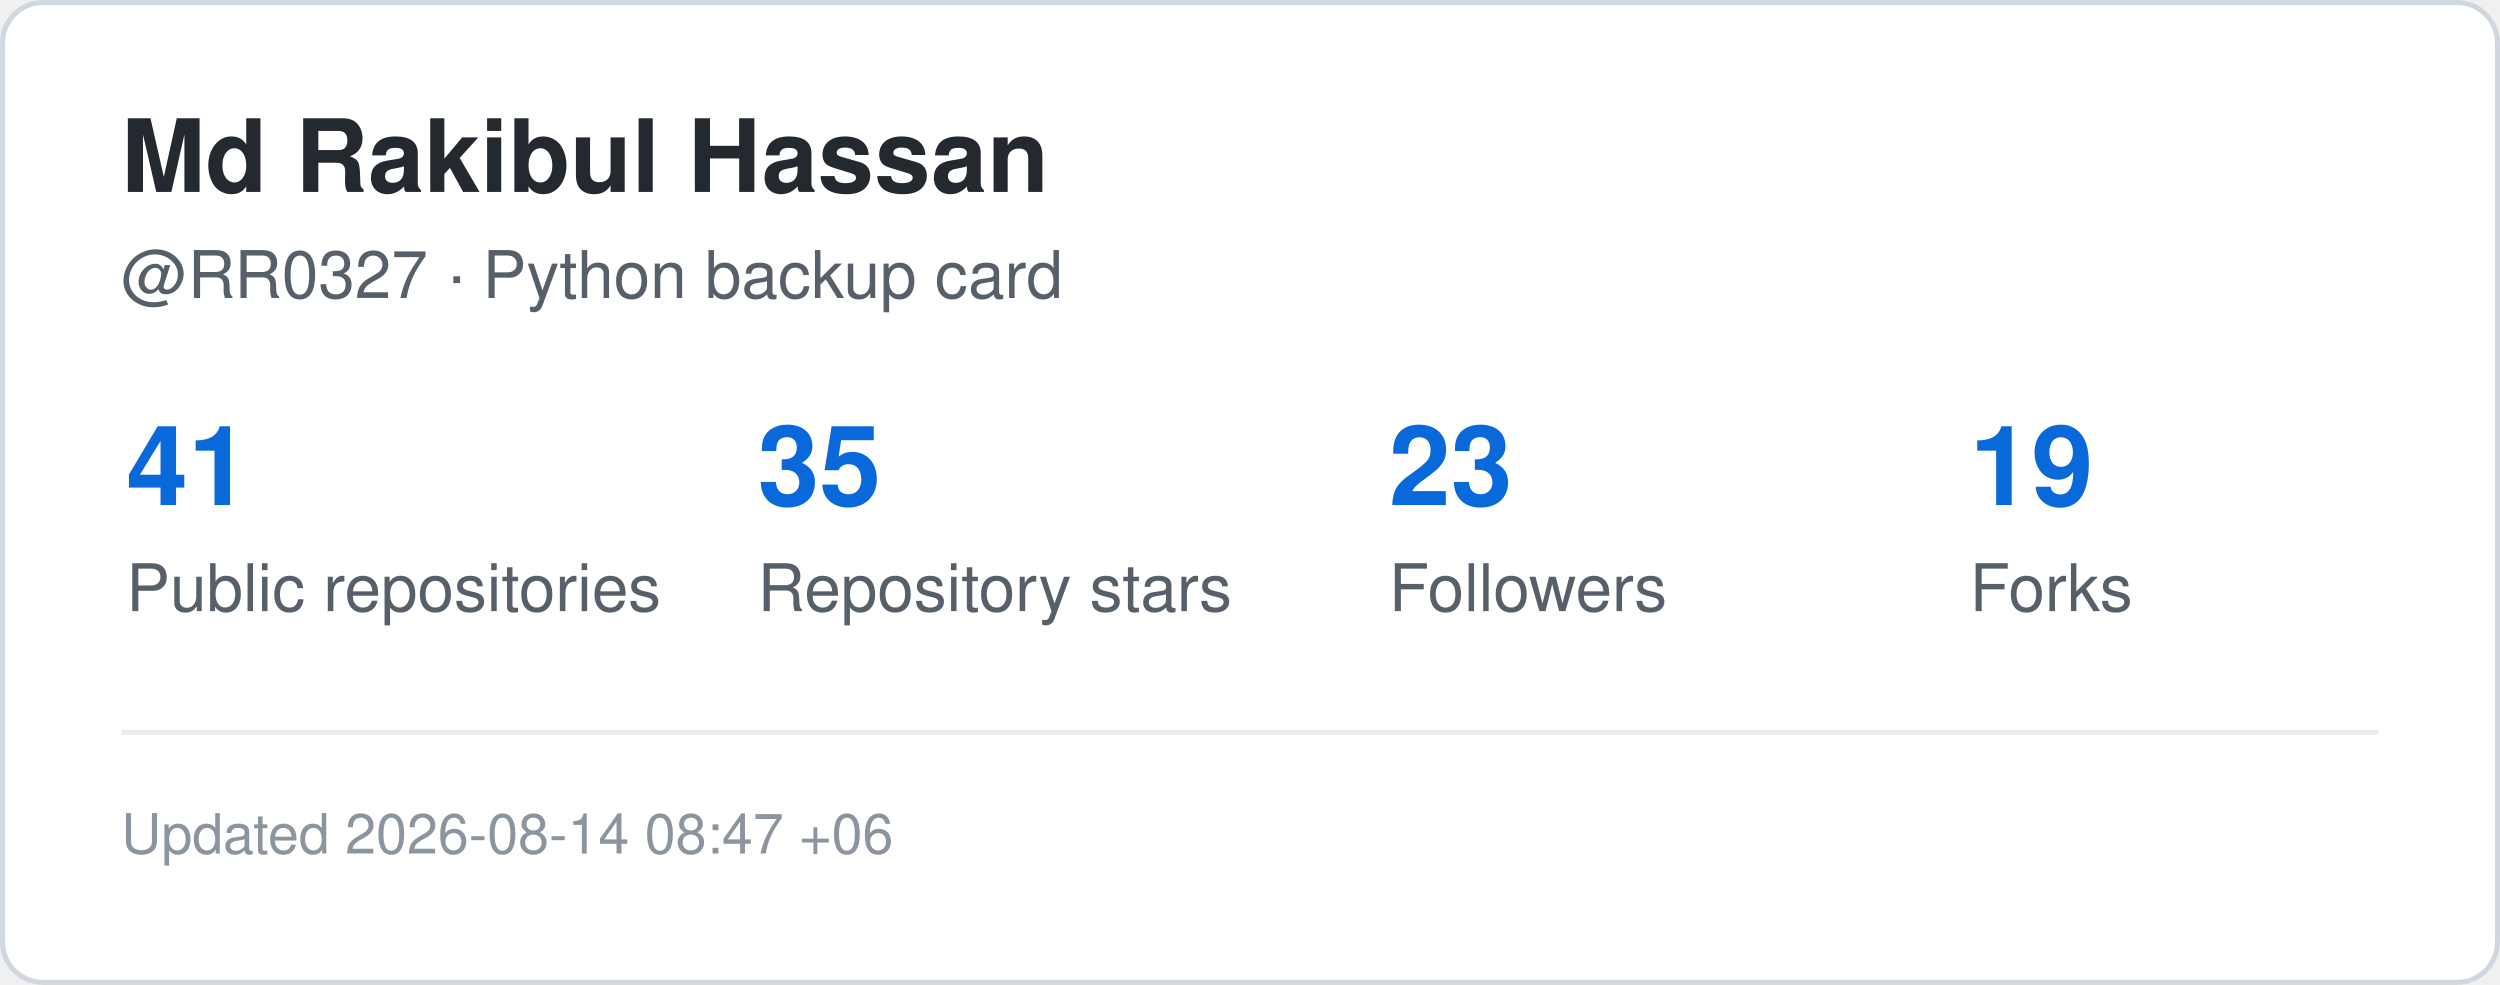
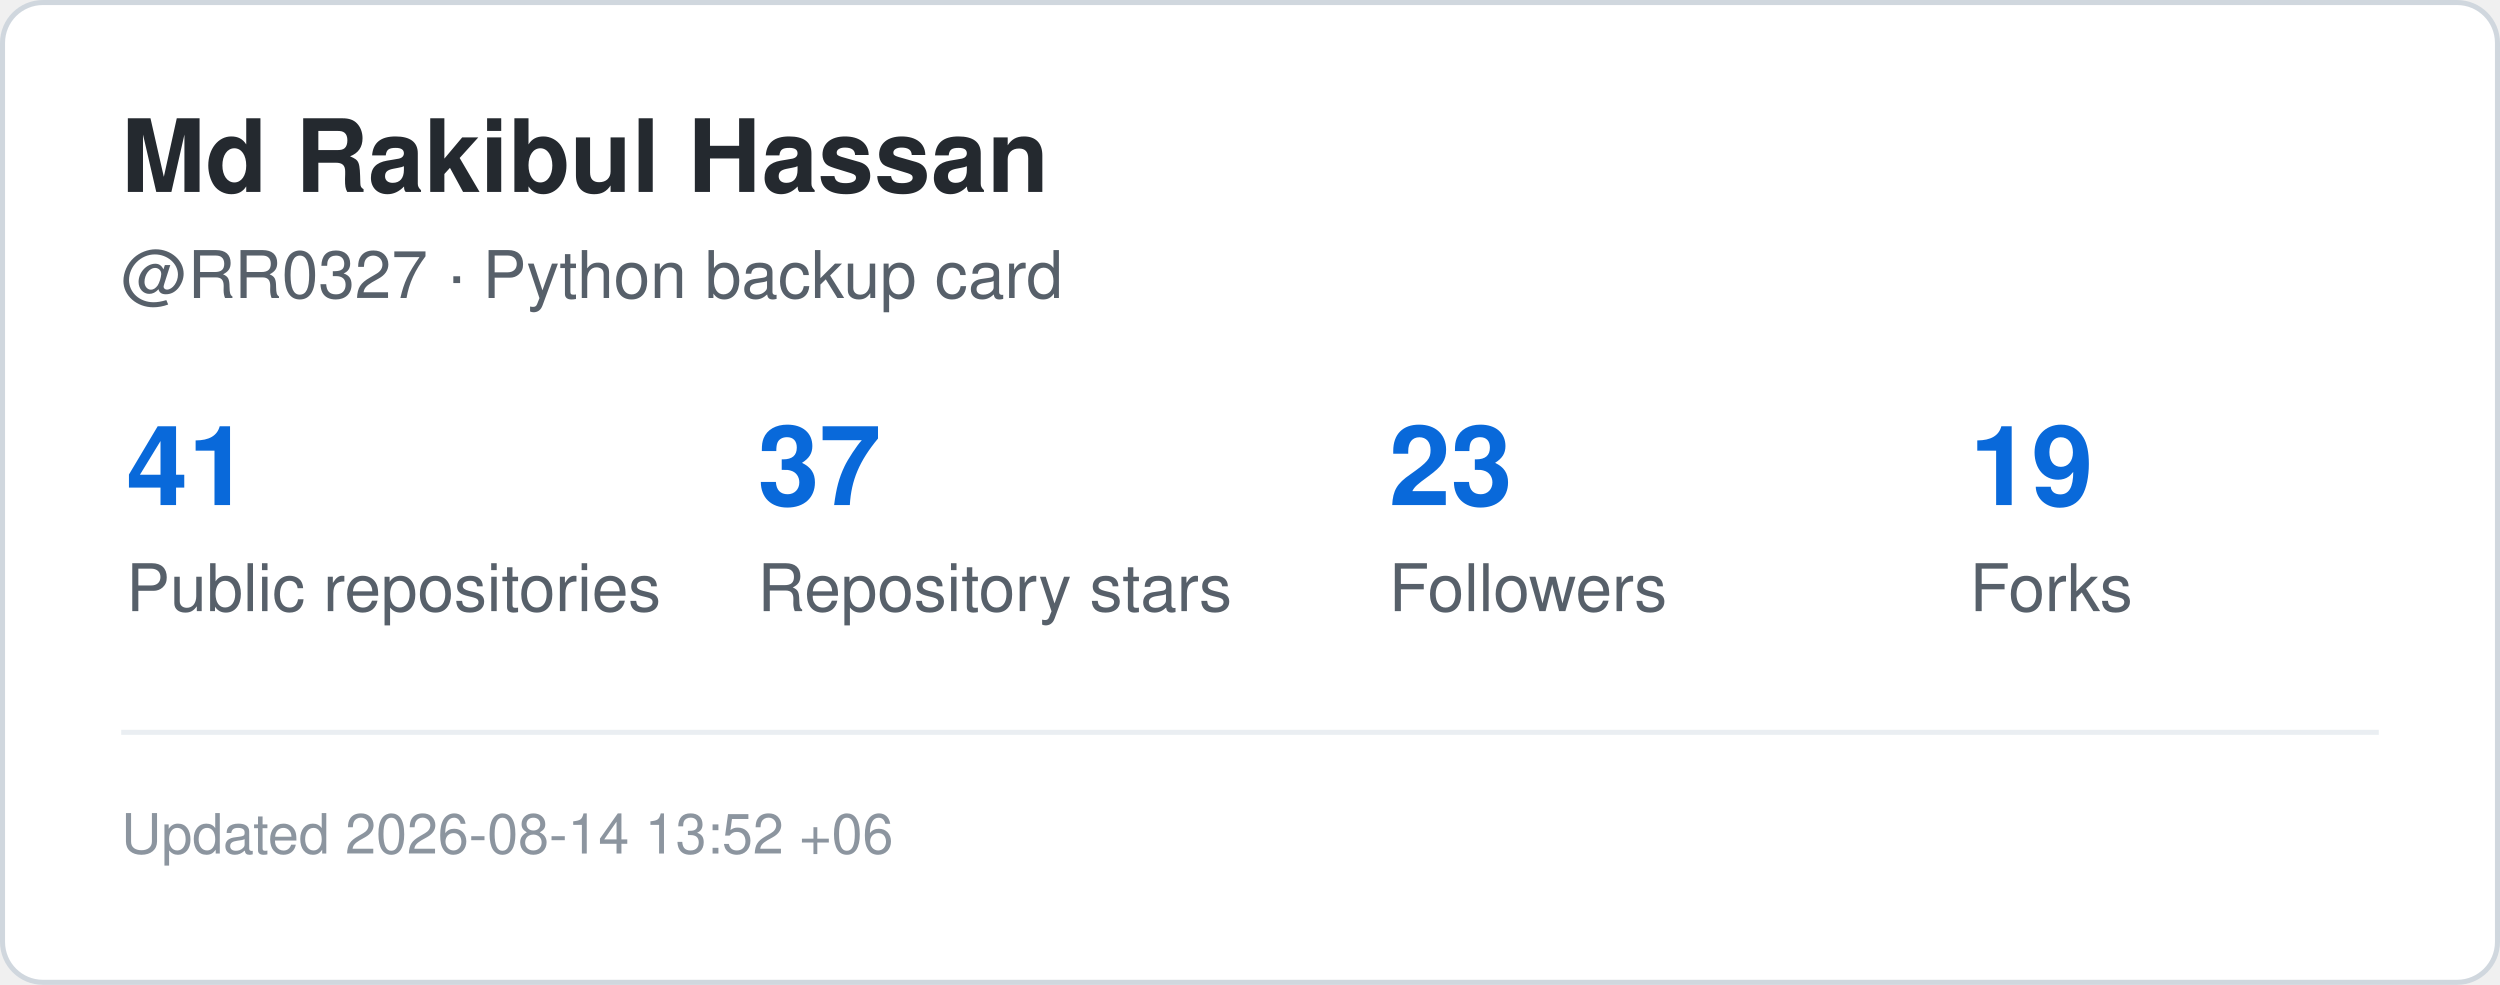
<svg xmlns="http://www.w3.org/2000/svg" width="495" height="195" viewBox="0 0 495 195" role="img" aria-label="GitHub statistics for RR0327">
  <rect x="0.5" y="0.5" width="494" height="194" rx="8" fill="#ffffff" stroke="#d0d7de" />
  <style>
    .title {
      font: 700 20px -apple-system,BlinkMacSystemFont,"Segoe UI",Helvetica,Arial,sans-serif;
      fill: #24292f;
    }
    .label {
      font: 500 13px -apple-system,BlinkMacSystemFont,"Segoe UI",Helvetica,Arial,sans-serif;
      fill: #57606a;
    }
    .value {
      font: 700 22px -apple-system,BlinkMacSystemFont,"Segoe UI",Helvetica,Arial,sans-serif;
      fill: #0969da;
    }
    .small {
      font: 400 11px -apple-system,BlinkMacSystemFont,"Segoe UI",Helvetica,Arial,sans-serif;
      fill: #8c959f;
    }
  </style>
  <text x="24" y="38" class="title">Md Rakibul Hassan</text>
  <text x="24" y="59" class="label">@RR0327 · Python backup card</text>
  <text x="25" y="100" class="value">41</text>
  <text x="25" y="121" class="label">Public repositories</text>
-   <text x="150" y="100" class="value">35</text>
+   <text x="150" y="100" class="value">37</text>
  <text x="150" y="121" class="label">Repository stars</text>
  <text x="275" y="100" class="value">23</text>
  <text x="275" y="121" class="label">Followers</text>
  <text x="390" y="100" class="value">19</text>
  <text x="390" y="121" class="label">Forks</text>
  <line x1="24" y1="145" x2="471" y2="145" stroke="#eaeef2" />
  <text x="24" y="169" class="small">
-     Updated 2026-08-14 08:47 +06
+     Updated 2026-08-14 13:52 +06
  </text>
</svg>
